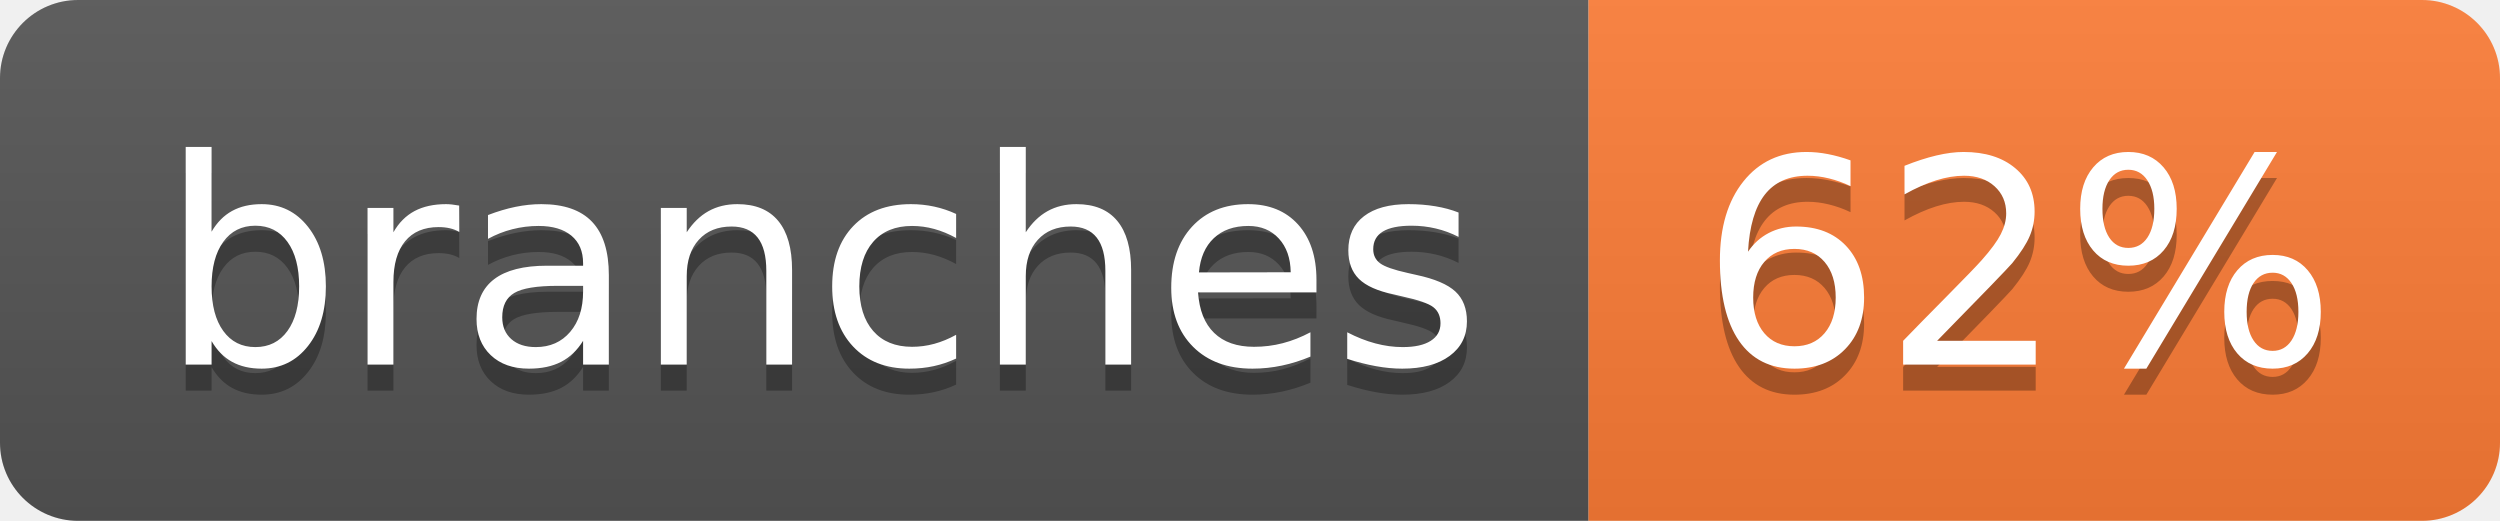
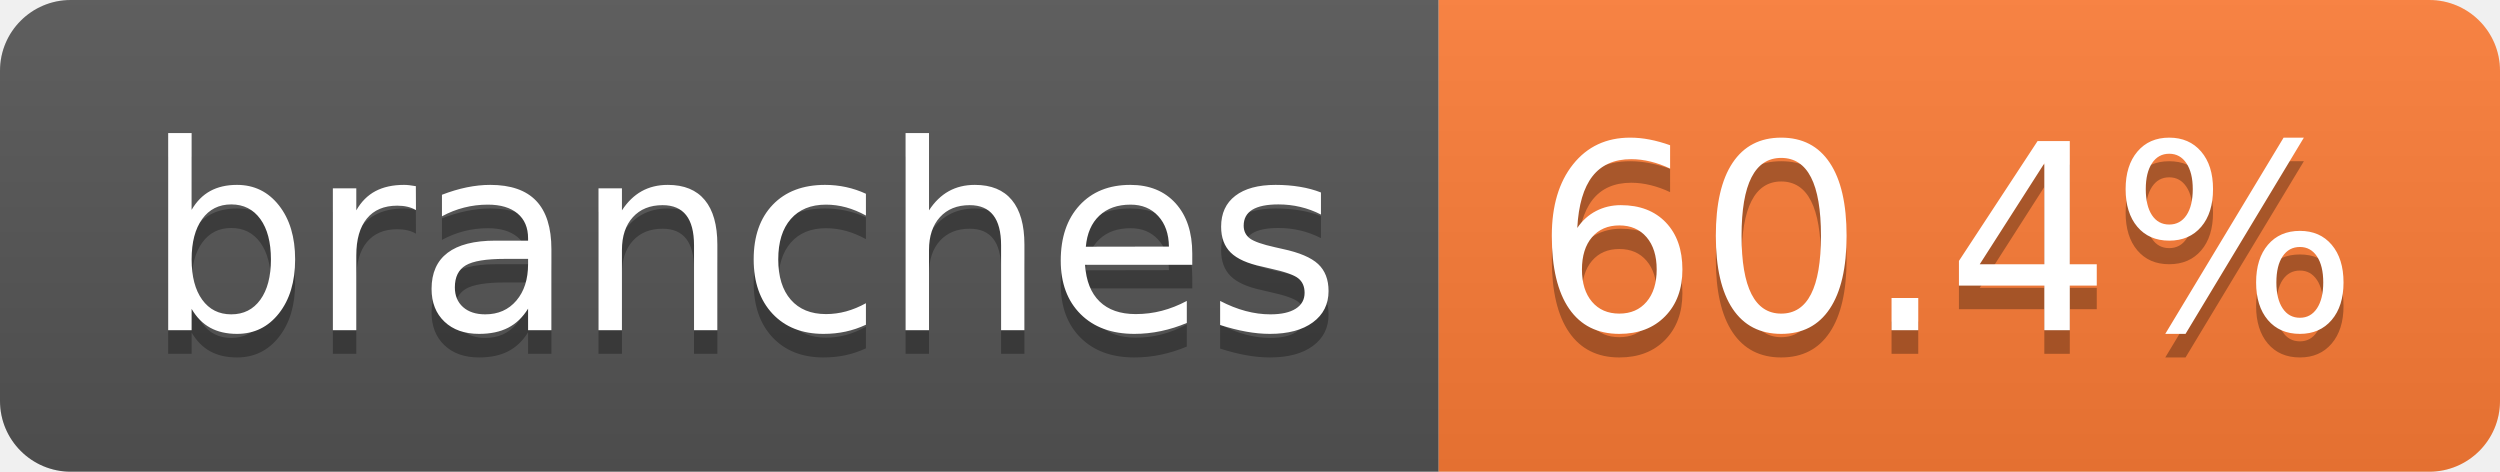
- <svg xmlns="http://www.w3.org/2000/svg" width="96" height="20" role="img" aria-label="branches: 62%">
+ <svg xmlns="http://www.w3.org/2000/svg" width="106" height="20" role="img" aria-label="branches: 60.4%">
  <linearGradient id="s" x2="0" y2="100%">
    <stop offset="0" stop-color="#bbb" stop-opacity=".1" />
    <stop offset="1" stop-opacity=".1" />
  </linearGradient>
  <clipPath id="r">
-     <rect width="96" height="20" rx="3" fill="#fff" />
+     <rect width="106" height="20" rx="3" fill="#fff" />
  </clipPath>
  <g clip-path="url(#r)">
    <rect width="61" height="20" fill="#555" />
-     <rect x="61" width="35" height="20" fill="#fe7d37" />
-     <rect width="96" height="20" fill="url(#s)" />
+     <rect x="61" width="45" height="20" fill="#fe7d37" />
+     <rect width="106" height="20" fill="url(#s)" />
  </g>
  <g fill="#fff" text-anchor="middle" font-family="Verdana,Geneva,DejaVu Sans,sans-serif" text-rendering="geometricPrecision" font-size="110">
    <text aria-hidden="true" x="315" y="150" fill="#010101" fill-opacity=".3" transform="scale(.1)" textLength="507">branches</text>
    <text x="315" y="140" transform="scale(.1)" fill="#fff" textLength="507">branches</text>
-     <text aria-hidden="true" x="775" y="150" fill="#010101" fill-opacity=".3" transform="scale(.1)" textLength="245">62%</text>
-     <text x="775" y="140" transform="scale(.1)" fill="#fff" textLength="245">62%</text>
+     <text aria-hidden="true" x="825" y="150" fill="#010101" fill-opacity=".3" transform="scale(.1)" textLength="350">60.4%</text>
+     <text x="825" y="140" transform="scale(.1)" fill="#fff" textLength="350">60.4%</text>
  </g>
</svg>
